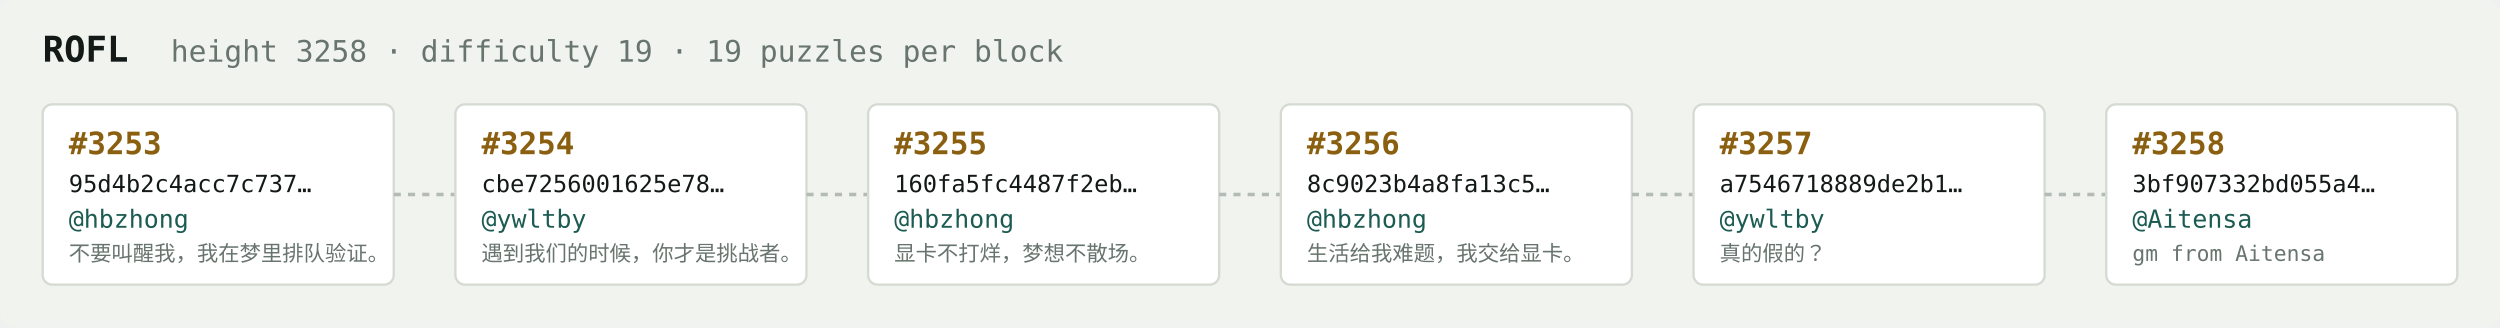
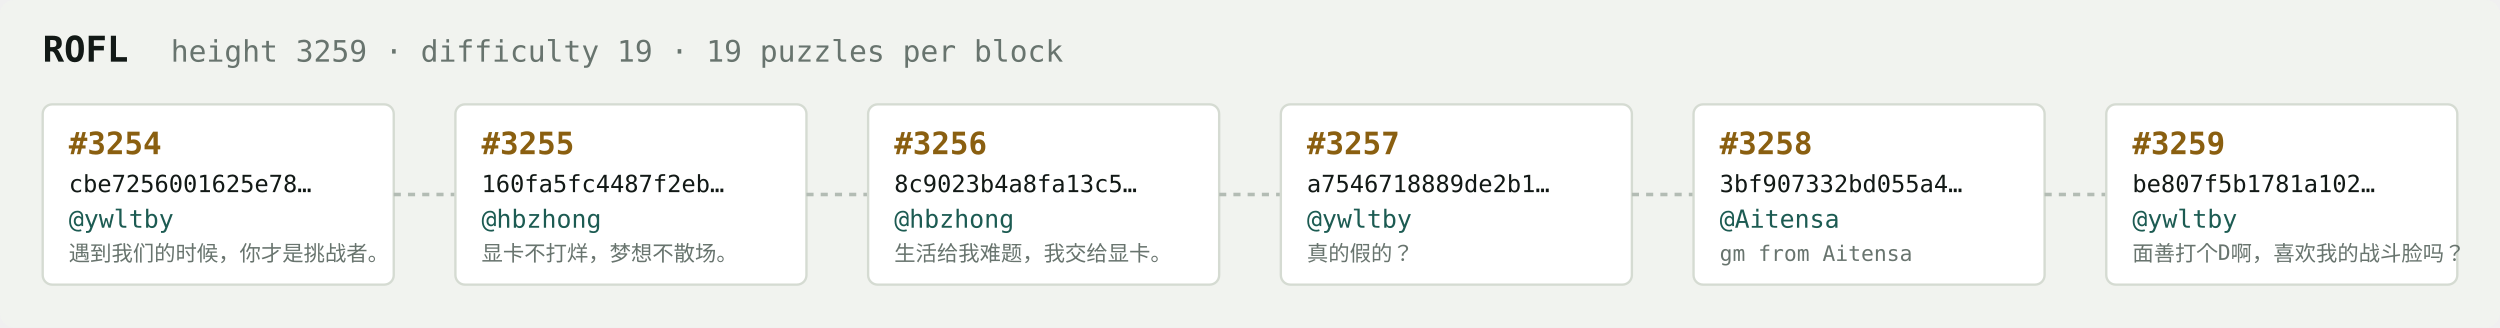
<svg xmlns="http://www.w3.org/2000/svg" width="1054" height="138" viewBox="0 0 1054 138" font-family="ui-monospace,SFMono-Regular,Menlo,monospace">
  <rect fill="#f1f3ef" width="1054" height="138" rx="6" />
  <text x="18" y="26" fill="#121916" font-size="15" font-weight="700">ROFL</text>
-   <text x="72" y="26" fill="#68746e" font-size="12.5">height 3258 · difficulty 19 · 19 puzzles per block</text>
+   <text x="72" y="26" fill="#68746e" font-size="12.5">height 3259 · difficulty 19 · 19 puzzles per block</text>
  <rect x="18" y="44" width="148" height="76" rx="4" fill="#ffffff" stroke="#d5dbd2" stroke-width="1" />
-   <text x="29" y="65" fill="#8a5f10" font-size="13" font-weight="700">#3253</text>
-   <text x="29" y="81" fill="#121916" font-size="10">95d4b2c4acc7c737…</text>
-   <text x="29" y="96" fill="#1c5b52" font-size="10.5">@hbzhong</text>
-   <text x="29" y="110" fill="#68746e" font-size="9">不要叫醒我，我在梦里排队验证。</text>
+   <text x="29" y="65" fill="#8a5f10" font-size="13" font-weight="700">#3254</text>
+   <text x="29" y="81" fill="#121916" font-size="10">cbe7256001625e78…</text>
+   <text x="29" y="96" fill="#1c5b52" font-size="10.5">@ywltby</text>
+   <text x="29" y="110" fill="#68746e" font-size="9">遇到我们的时候，你才是挑战者。</text>
  <line x1="166" y1="82.0" x2="192" y2="82.0" stroke="#b3bcb4" stroke-width="1.5" stroke-dasharray="3 3" />
  <rect x="192" y="44" width="148" height="76" rx="4" fill="#ffffff" stroke="#d5dbd2" stroke-width="1" />
-   <text x="203" y="65" fill="#8a5f10" font-size="13" font-weight="700">#3254</text>
-   <text x="203" y="81" fill="#121916" font-size="10">cbe7256001625e78…</text>
-   <text x="203" y="96" fill="#1c5b52" font-size="10.5">@ywltby</text>
-   <text x="203" y="110" fill="#68746e" font-size="9">遇到我们的时候，你才是挑战者。</text>
+   <text x="203" y="65" fill="#8a5f10" font-size="13" font-weight="700">#3255</text>
+   <text x="203" y="81" fill="#121916" font-size="10">160fa5fc4487f2eb…</text>
+   <text x="203" y="96" fill="#1c5b52" font-size="10.5">@hbzhong</text>
+   <text x="203" y="110" fill="#68746e" font-size="9">显卡不打烊，梦想不散场。</text>
  <line x1="340" y1="82.0" x2="366" y2="82.0" stroke="#b3bcb4" stroke-width="1.5" stroke-dasharray="3 3" />
  <rect x="366" y="44" width="148" height="76" rx="4" fill="#ffffff" stroke="#d5dbd2" stroke-width="1" />
-   <text x="377" y="65" fill="#8a5f10" font-size="13" font-weight="700">#3255</text>
-   <text x="377" y="81" fill="#121916" font-size="10">160fa5fc4487f2eb…</text>
+   <text x="377" y="65" fill="#8a5f10" font-size="13" font-weight="700">#3256</text>
+   <text x="377" y="81" fill="#121916" font-size="10">8c9023b4a8fa13c5…</text>
  <text x="377" y="96" fill="#1c5b52" font-size="10.5">@hbzhong</text>
-   <text x="377" y="110" fill="#68746e" font-size="9">显卡不打烊，梦想不散场。</text>
+   <text x="377" y="110" fill="#68746e" font-size="9">生活给我难题，我交给显卡。</text>
  <line x1="514" y1="82.0" x2="540" y2="82.0" stroke="#b3bcb4" stroke-width="1.5" stroke-dasharray="3 3" />
  <rect x="540" y="44" width="148" height="76" rx="4" fill="#ffffff" stroke="#d5dbd2" stroke-width="1" />
-   <text x="551" y="65" fill="#8a5f10" font-size="13" font-weight="700">#3256</text>
-   <text x="551" y="81" fill="#121916" font-size="10">8c9023b4a8fa13c5…</text>
-   <text x="551" y="96" fill="#1c5b52" font-size="10.5">@hbzhong</text>
-   <text x="551" y="110" fill="#68746e" font-size="9">生活给我难题，我交给显卡。</text>
+   <text x="551" y="65" fill="#8a5f10" font-size="13" font-weight="700">#3257</text>
+   <text x="551" y="81" fill="#121916" font-size="10">a7546718889de2b1…</text>
+   <text x="551" y="96" fill="#1c5b52" font-size="10.5">@ywltby</text>
+   <text x="551" y="110" fill="#68746e" font-size="9">真的假的？</text>
  <line x1="688" y1="82.0" x2="714" y2="82.0" stroke="#b3bcb4" stroke-width="1.5" stroke-dasharray="3 3" />
  <rect x="714" y="44" width="148" height="76" rx="4" fill="#ffffff" stroke="#d5dbd2" stroke-width="1" />
-   <text x="725" y="65" fill="#8a5f10" font-size="13" font-weight="700">#3257</text>
-   <text x="725" y="81" fill="#121916" font-size="10">a7546718889de2b1…</text>
-   <text x="725" y="96" fill="#1c5b52" font-size="10.5">@ywltby</text>
-   <text x="725" y="110" fill="#68746e" font-size="9">真的假的？</text>
+   <text x="725" y="65" fill="#8a5f10" font-size="13" font-weight="700">#3258</text>
+   <text x="725" y="81" fill="#121916" font-size="10">3bf907332bd055a4…</text>
+   <text x="725" y="96" fill="#1c5b52" font-size="10.5">@Aitensa</text>
+   <text x="725" y="110" fill="#68746e" font-size="9">gm from Aitensa</text>
  <line x1="862" y1="82.0" x2="888" y2="82.0" stroke="#b3bcb4" stroke-width="1.5" stroke-dasharray="3 3" />
  <rect x="888" y="44" width="148" height="76" rx="4" fill="#ffffff" stroke="#d5dbd2" stroke-width="1" />
-   <text x="899" y="65" fill="#8a5f10" font-size="13" font-weight="700">#3258</text>
-   <text x="899" y="81" fill="#121916" font-size="10">3bf907332bd055a4…</text>
-   <text x="899" y="96" fill="#1c5b52" font-size="10.5">@Aitensa</text>
-   <text x="899" y="110" fill="#68746e" font-size="9">gm from Aitensa</text>
+   <text x="899" y="65" fill="#8a5f10" font-size="13" font-weight="700">#3259</text>
+   <text x="899" y="81" fill="#121916" font-size="10">be807f5b1781a102…</text>
+   <text x="899" y="96" fill="#1c5b52" font-size="10.5">@ywltby</text>
+   <text x="899" y="110" fill="#68746e" font-size="9">面善打个D啊，喜欢我的战斗脸吗？</text>
</svg>
